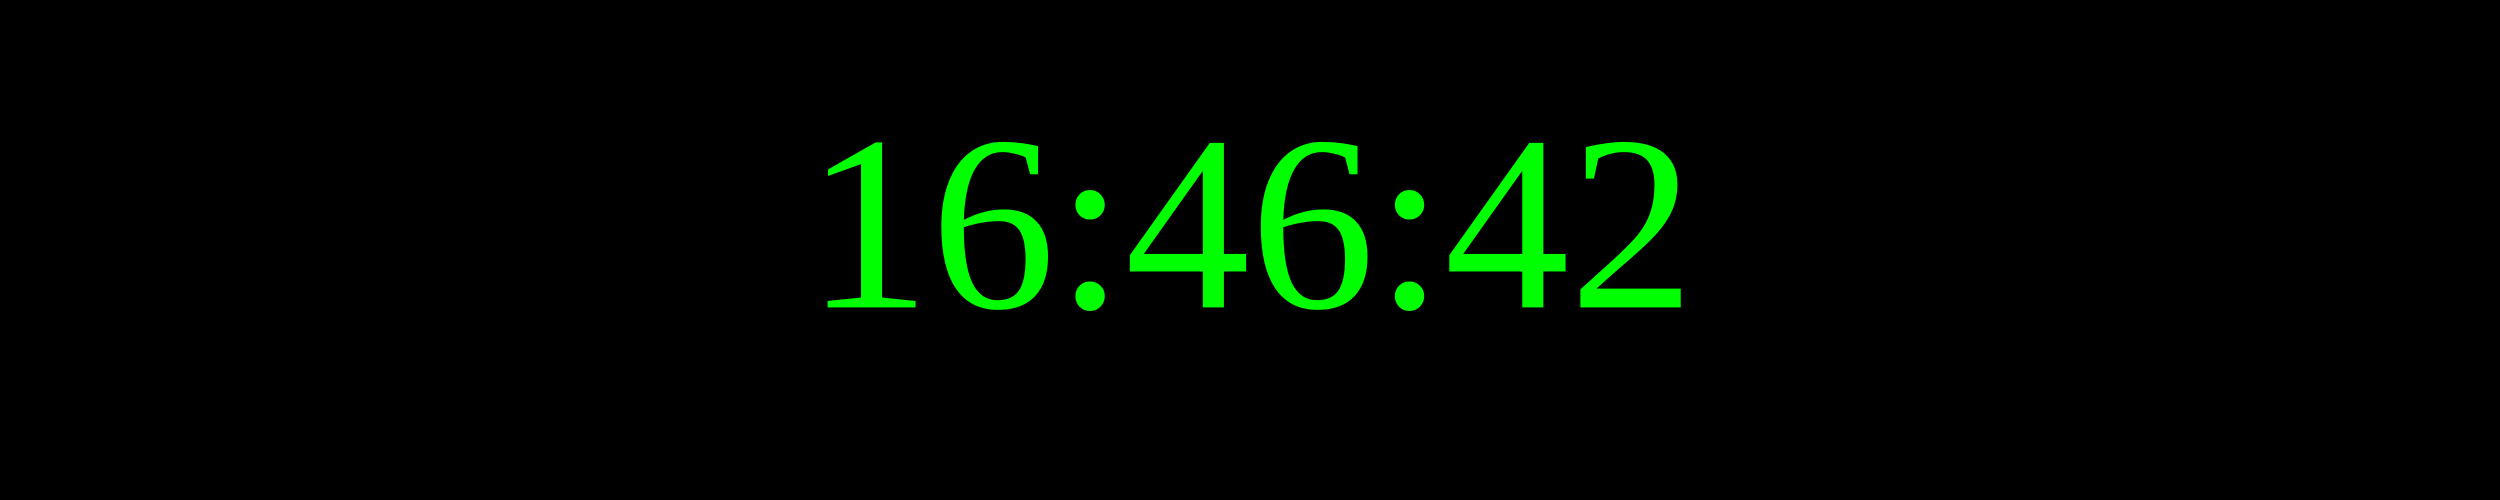
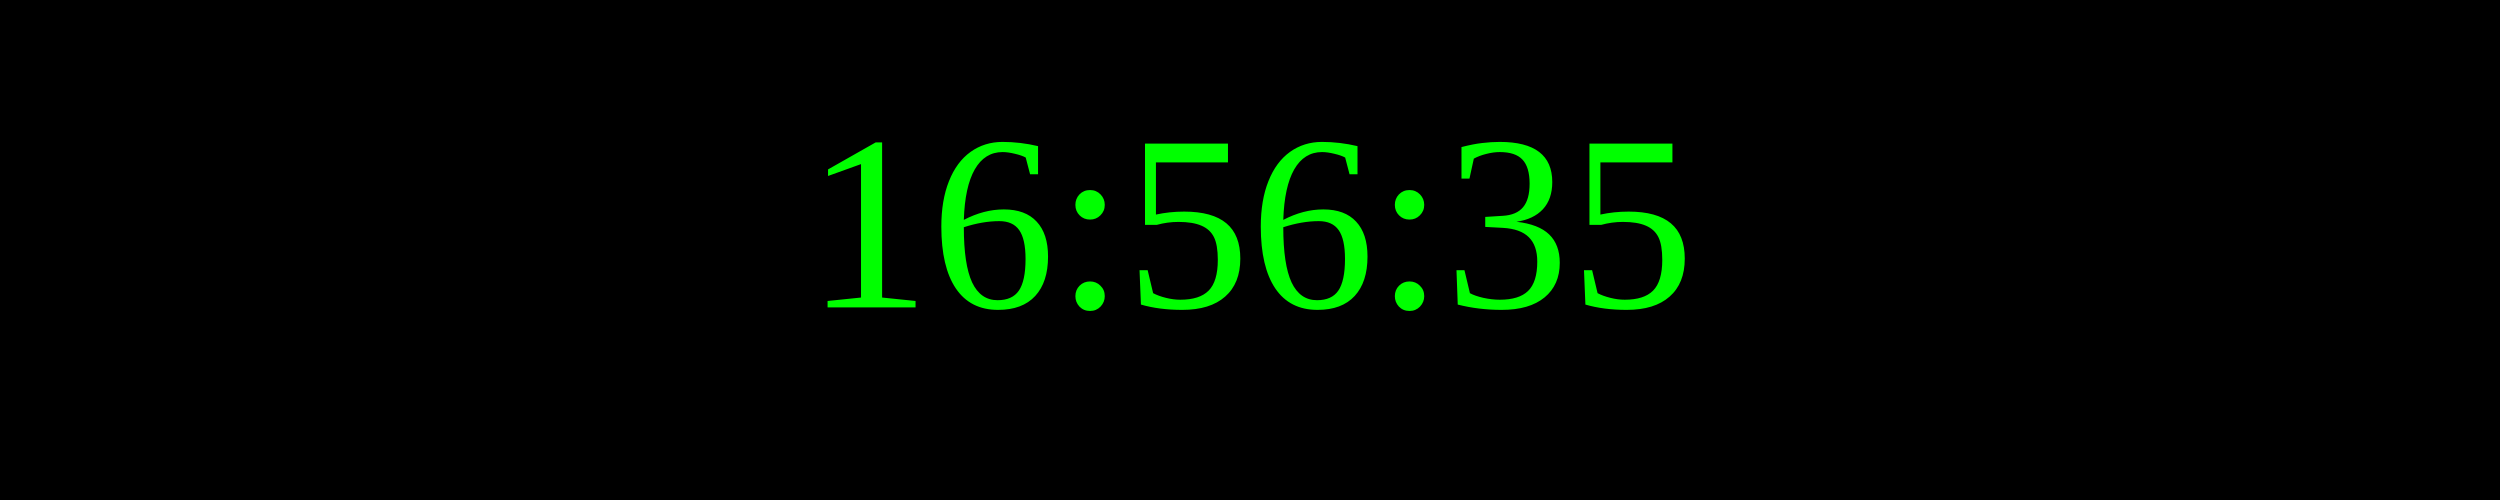
<svg xmlns="http://www.w3.org/2000/svg" width="250" height="50">
  <rect width="100%" height="100%" fill="black" />
  <text x="50%" y="50%" font-size="25" fill="lime" text-anchor="middle" dominant-baseline="middle">
- 16:46:42
+ 16:56:35
</text>
</svg>
